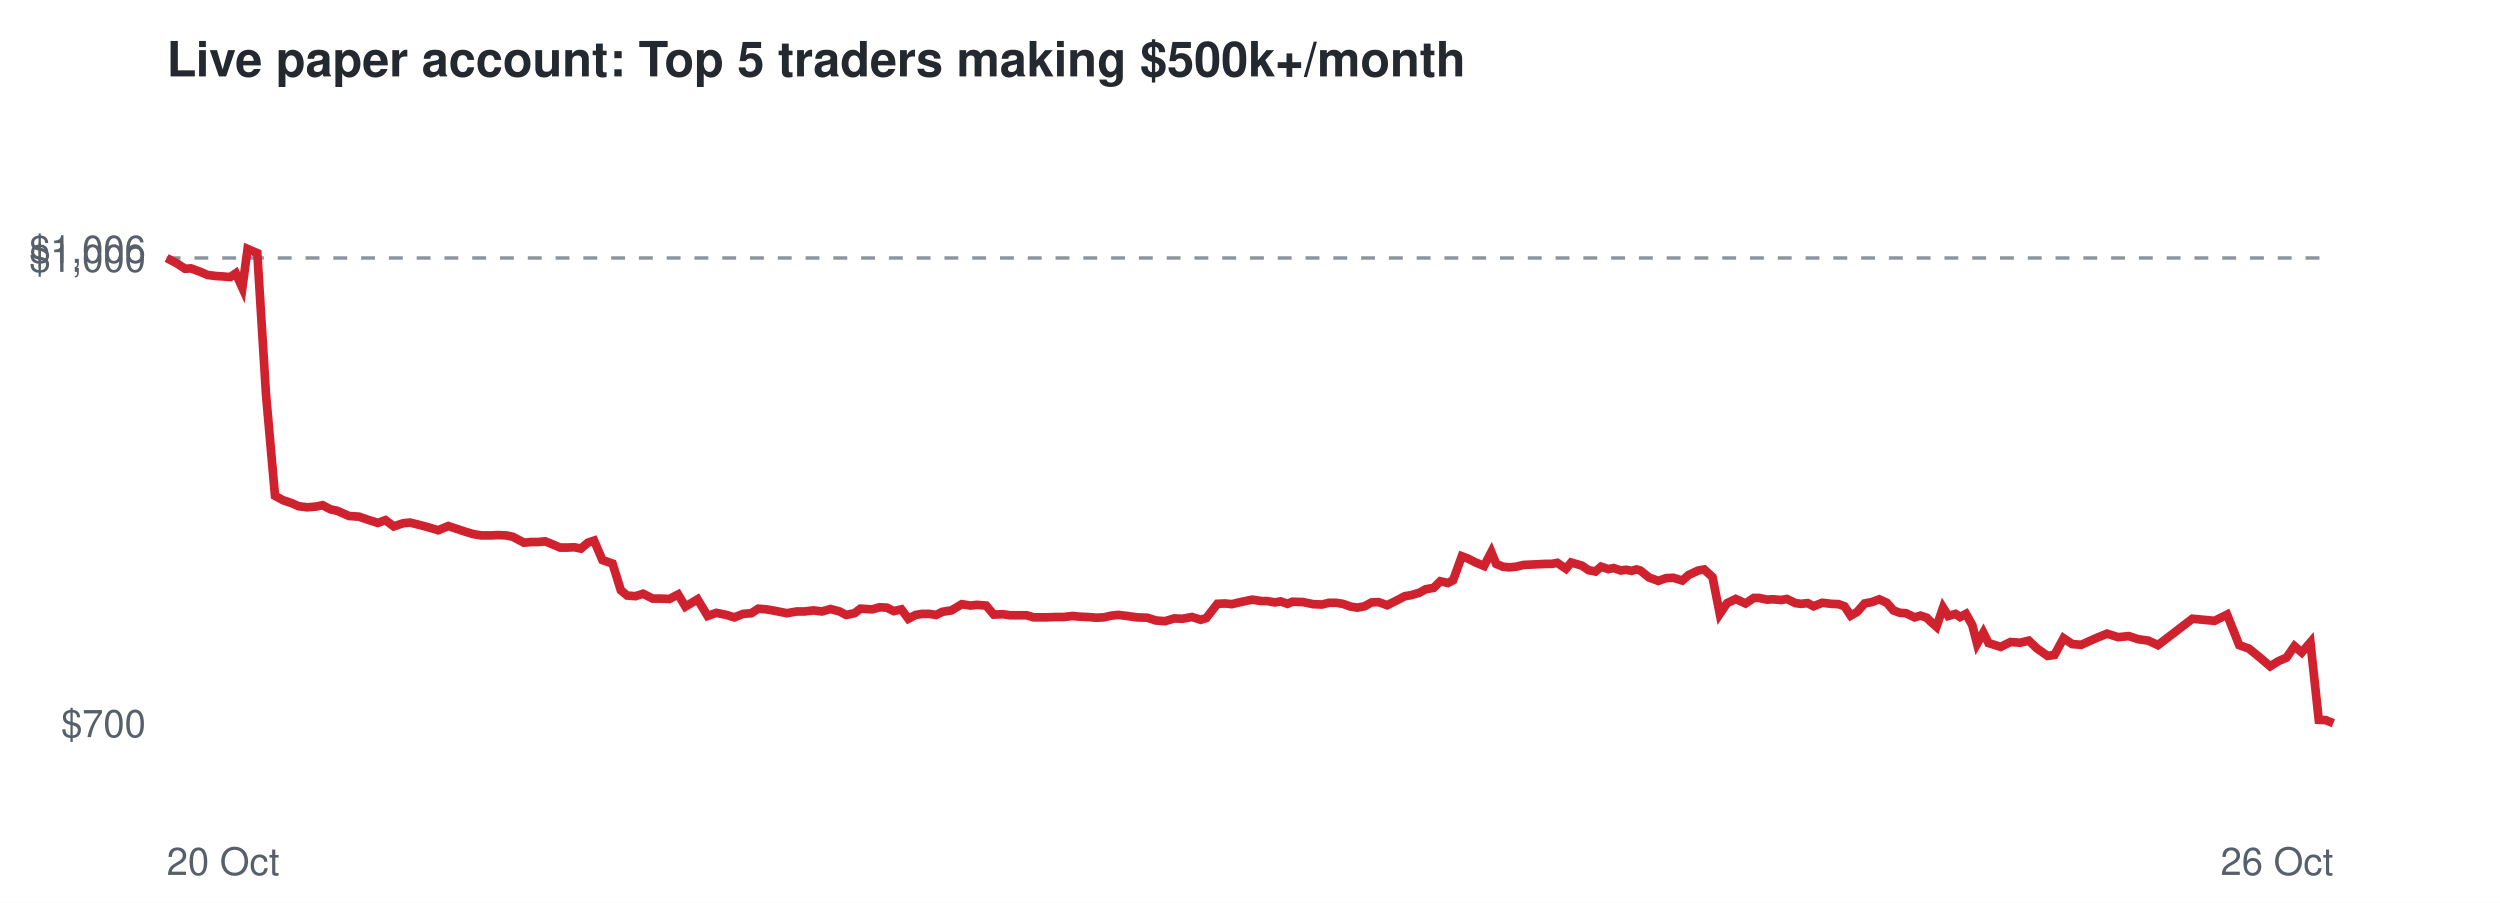
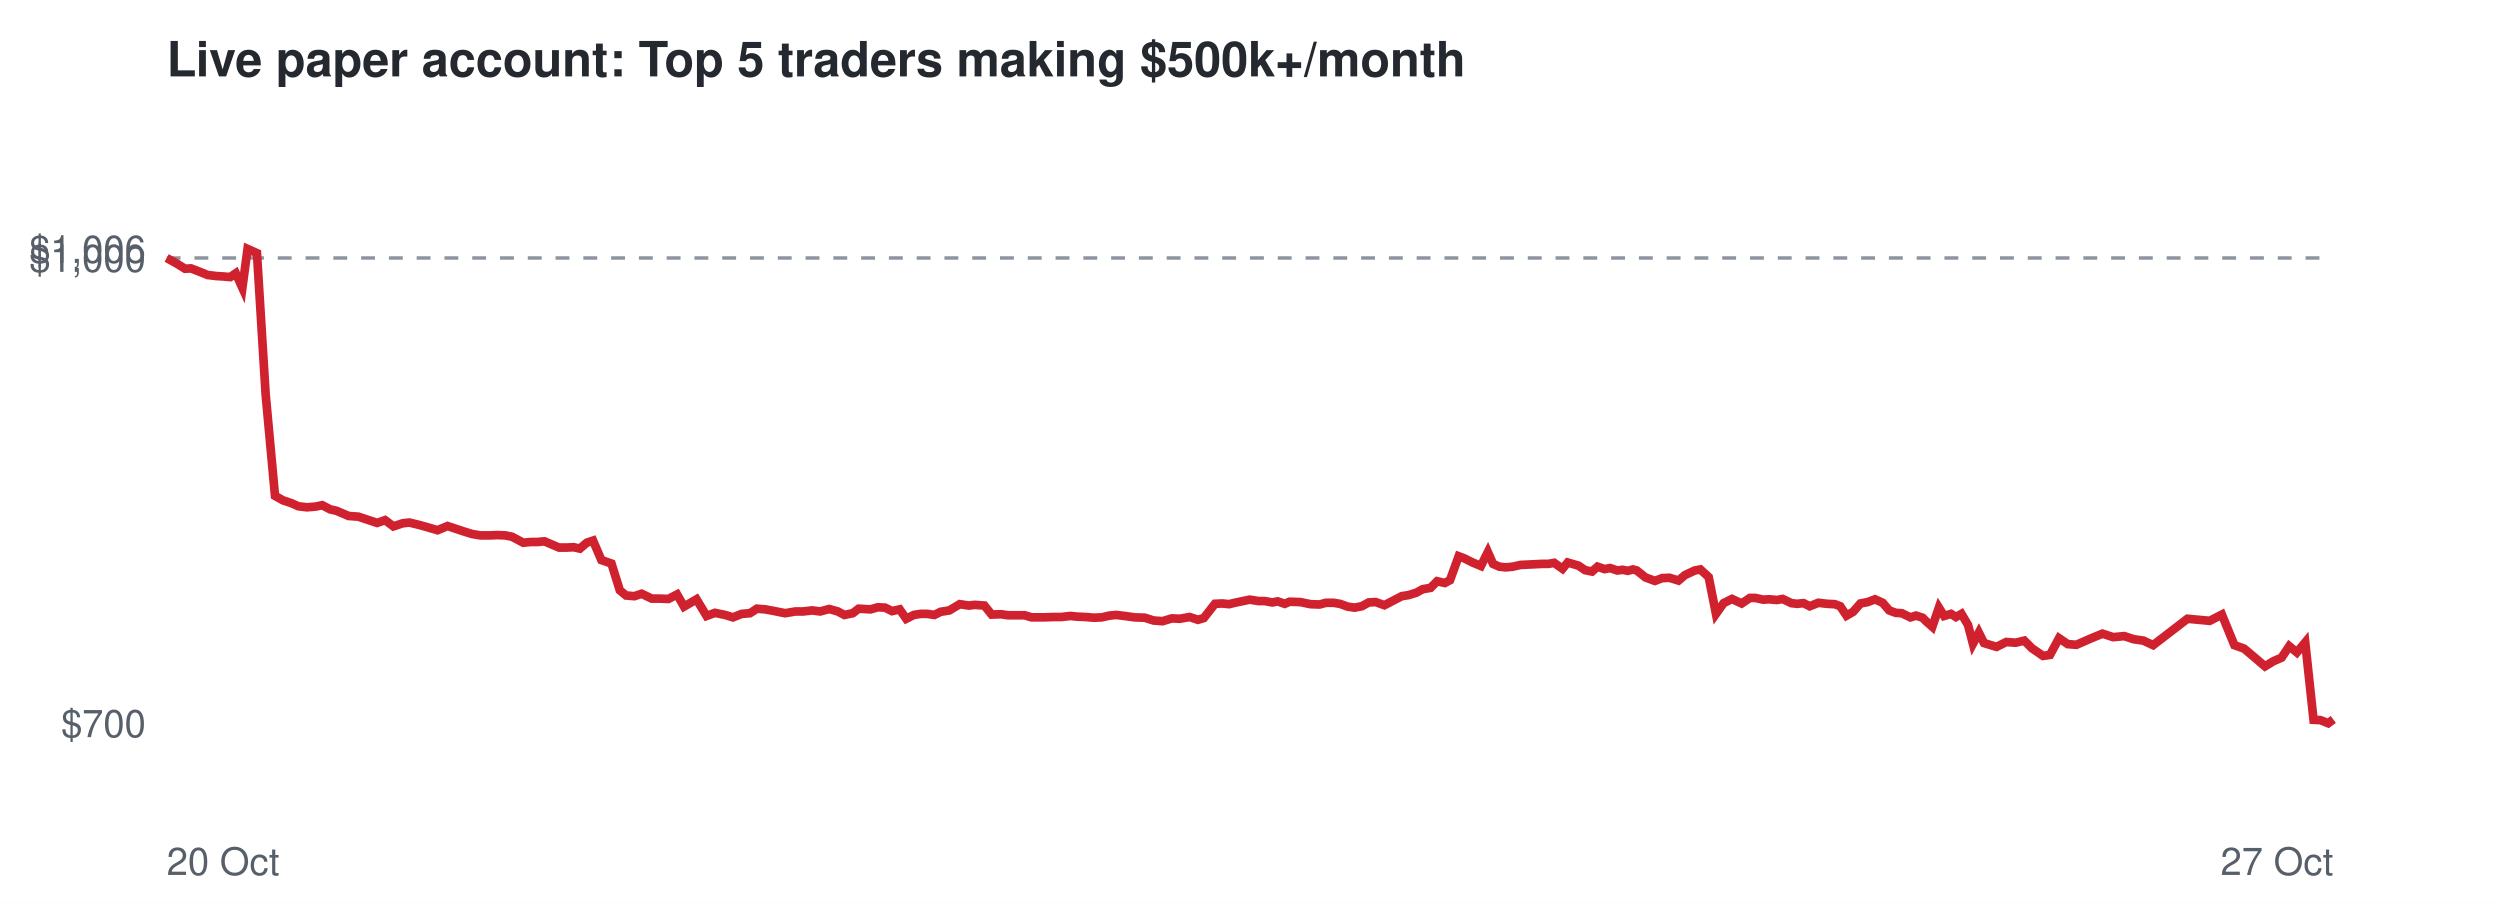
<svg xmlns="http://www.w3.org/2000/svg" viewBox="0 0 720 260" font-family="Helvetica,Arial,sans-serif">
  <rect width="720" height="260" fill="#ffffff" />
  <text x="48" y="22" font-size="14" font-weight="bold" fill="#24292f">Live paper account: Top 5 traders making $500k+/month</text>
  <line x1="48" x2="672" y1="74.3" y2="74.3" stroke="#8c959f" stroke-dasharray="4 4" />
  <text x="42" y="212.3" font-size="11" text-anchor="end" fill="#57606a">$700</text>
  <text x="42" y="78.3" font-size="11" text-anchor="end" fill="#57606a">$1,000</text>
  <text x="42" y="75.7" font-size="11" text-anchor="end" fill="#57606a">$1,006</text>
  <text x="48" y="252" font-size="11" fill="#57606a">20 Oct</text>
-   <text x="672" y="252" font-size="11" text-anchor="end" fill="#57606a">26 Oct</text>
-   <polyline points="48.0,74.3 51.0,75.9 53.3,77.4 55.0,77.3 57.7,78.3 59.8,79.2 62.3,79.5 64.0,79.6 66.3,79.8 67.9,78.7 69.8,82.9 71.3,71.7 74.1,72.9 76.6,113.5 79.2,142.8 81.6,144.1 84.0,144.9 86.0,145.8 88.5,146.1 91.0,145.9 92.9,145.5 95.2,146.7 97.1,147.1 100.5,148.6 103.4,148.8 105.7,149.6 108.8,150.6 111.0,149.8 113.4,151.6 116.1,150.7 118.1,150.5 120.5,151.1 122.8,151.7 126.2,152.7 129.1,151.5 131.2,152.2 133.6,153.0 136.2,153.8 138.6,154.2 141.3,154.2 143.4,154.1 145.8,154.2 147.7,154.6 150.9,156.3 153.0,156.1 155.0,156.1 157.0,155.9 159.2,156.8 161.3,157.7 163.4,157.7 165.4,157.6 167.3,158.0 169.3,156.3 171.1,155.7 173.5,161.3 176.4,162.3 178.8,170.0 180.6,171.5 183.0,171.7 185.2,171.0 188.0,172.4 190.4,172.4 192.8,172.5 195.3,171.2 197.4,174.7 200.9,172.6 203.8,177.4 206.3,176.5 209.2,177.1 211.5,177.8 214.0,176.8 216.4,176.6 218.4,175.3 220.8,175.5 223.1,175.9 226.6,176.6 229.5,176.1 231.7,176.1 234.3,175.8 236.7,176.1 239.2,175.4 241.8,176.1 243.7,177.1 246.1,176.6 247.8,175.3 251.2,175.5 253.3,174.9 255.4,175.0 257.4,176.0 259.6,175.5 261.6,178.2 263.7,177.1 265.6,176.8 267.6,176.8 269.6,177.1 271.4,176.2 274.0,175.8 277.0,174.0 279.5,174.4 281.3,174.2 284.0,174.4 286.2,177.0 288.9,176.9 290.9,177.2 293.1,177.2 295.7,177.2 297.7,177.8 301.1,177.8 303.9,177.7 306.3,177.7 308.9,177.4 310.9,177.6 313.3,177.7 315.7,177.9 317.9,177.8 320.1,177.3 322.1,177.1 324.6,177.4 327.5,177.8 330.4,177.9 332.9,178.7 335.5,178.9 338.2,178.1 340.5,178.2 343.3,177.7 345.8,178.5 347.4,178.0 350.6,173.9 352.8,173.8 354.8,174.0 356.4,173.6 358.7,173.1 360.7,172.7 363.2,173.1 364.9,173.1 367.2,173.5 368.8,173.2 370.8,173.9 372.2,173.3 375.3,173.4 378.2,174.0 380.8,174.1 382.7,173.6 384.8,173.6 386.7,173.9 389.0,174.7 390.9,175.0 393.0,174.6 395.0,173.5 397.0,173.4 399.5,174.3 402.3,172.9 404.6,171.7 406.4,171.4 408.8,170.7 410.6,169.7 412.9,169.3 414.8,167.4 417.0,167.9 418.5,167.1 421.0,160.2 422.6,160.8 425.0,162.0 427.4,163.0 429.5,159.0 430.9,162.4 432.8,163.2 434.6,163.4 436.7,163.2 438.8,162.7 440.9,162.6 443.0,162.5 445.0,162.4 446.9,162.4 448.5,162.1 451.0,163.8 452.5,162.0 454.2,162.5 455.6,162.9 457.5,164.2 459.5,164.6 461.1,163.2 463.2,163.9 464.7,163.6 466.8,164.3 468.3,164.1 469.9,164.4 471.3,164.0 472.4,164.3 474.9,166.3 477.6,167.3 479.8,166.5 481.9,166.4 484.5,167.2 486.3,165.6 489.1,164.3 490.8,164.0 493.2,166.2 495.3,176.8 497.4,173.7 499.9,172.5 502.7,173.8 505.1,172.2 506.6,172.2 508.9,172.7 510.6,172.6 513.0,172.8 514.6,172.5 517.1,173.7 518.7,173.9 520.6,173.7 522.3,174.6 524.8,173.6 527.4,173.9 529.5,174.0 531.2,174.6 533.0,177.3 534.9,176.2 537.0,173.8 539.1,173.4 541.2,172.6 543.4,173.6 545.3,175.8 547.2,176.5 548.9,176.6 551.4,177.8 553.1,177.3 554.9,177.9 556.0,179.0 557.7,180.5 559.6,175.0 561.1,177.4 563.2,176.8 564.5,177.7 566.2,176.8 568.0,180.0 569.4,185.4 571.2,182.2 572.7,185.2 576.2,186.3 579.0,184.9 581.8,185.1 584.3,184.5 586.6,186.7 589.7,188.9 591.7,188.6 594.3,183.8 596.8,185.5 599.4,185.7 603.4,183.9 606.8,182.5 610.0,183.5 613.1,183.2 615.8,184.1 618.7,184.5 621.5,185.8 631.4,178.2 637.8,178.8 641.4,177.0 644.9,185.8 647.7,186.8 651.0,189.5 653.8,191.9 656.2,190.4 658.5,189.4 660.8,186.1 662.9,187.9 665.4,185.0 667.8,207.3 669.8,207.4 672.0,208.3" fill="none" stroke="#cf222e" stroke-width="2.5" />
+   <text x="672" y="252" font-size="11" text-anchor="end" fill="#57606a">27 Oct</text>
+   <polyline points="48.0,74.3 50.9,75.9 53.3,77.4 55.0,77.3 57.6,78.3 59.8,79.2 62.3,79.5 64.0,79.6 66.3,79.8 67.9,78.7 69.8,82.9 71.3,71.7 74.0,72.9 76.5,113.5 79.2,142.8 81.5,144.1 83.9,144.9 85.9,145.8 88.4,146.1 90.9,145.9 92.8,145.5 95.1,146.7 96.9,147.1 100.4,148.6 103.2,148.8 105.6,149.6 108.6,150.6 110.9,149.8 113.3,151.6 116.0,150.7 117.9,150.5 120.4,151.1 122.6,151.7 126.0,152.7 128.9,151.5 131.0,152.2 133.4,153.0 136.0,153.8 138.4,154.2 141.0,154.2 143.2,154.1 145.6,154.2 147.5,154.6 150.7,156.3 152.8,156.1 154.7,156.1 156.8,155.9 158.9,156.8 161.0,157.7 163.1,157.7 165.2,157.6 167.0,158.0 169.0,156.3 170.8,155.7 173.2,161.3 176.1,162.3 178.5,170.0 180.3,171.5 182.7,171.7 184.8,171.0 187.7,172.4 190.0,172.4 192.5,172.5 195.0,171.2 197.0,174.7 200.6,172.6 203.5,177.4 205.9,176.5 208.8,177.1 211.1,177.8 213.6,176.8 216.0,176.6 218.0,175.3 220.4,175.5 222.6,175.9 226.1,176.6 229.1,176.1 231.3,176.1 233.9,175.8 236.2,176.1 238.8,175.4 241.3,176.1 243.2,177.1 245.6,176.6 247.3,175.3 250.7,175.5 252.8,174.9 254.9,175.0 256.9,176.0 259.1,175.5 261.0,178.2 263.2,177.1 265.1,176.8 267.1,176.8 269.1,177.1 270.9,176.2 273.4,175.8 276.4,174.0 279.0,174.4 280.7,174.2 283.5,174.4 285.6,177.0 288.3,176.9 290.3,177.2 292.5,177.2 295.1,177.2 297.1,177.8 300.5,177.8 303.3,177.7 305.6,177.7 308.3,177.4 310.3,177.6 312.7,177.7 315.0,177.9 317.3,177.8 319.5,177.3 321.4,177.1 323.9,177.4 326.8,177.8 329.7,177.9 332.2,178.7 334.8,178.9 337.5,178.1 339.8,178.2 342.6,177.7 345.0,178.5 346.7,178.0 349.9,173.9 352.0,173.8 354.0,174.0 355.6,173.6 358.0,173.1 359.9,172.7 362.4,173.1 364.2,173.1 366.4,173.5 368.0,173.2 370.0,173.9 371.4,173.3 374.5,173.4 377.4,174.0 380.0,174.1 381.9,173.6 384.0,173.6 385.9,173.9 388.1,174.7 390.1,175.0 392.2,174.6 394.2,173.5 396.2,173.4 398.7,174.3 401.4,172.9 403.7,171.7 405.6,171.4 407.9,170.7 409.7,169.7 412.0,169.3 413.9,167.4 416.1,167.9 417.6,167.1 420.1,160.2 421.7,160.8 424.1,162.0 426.5,163.0 428.5,159.0 430.0,162.4 431.8,163.2 433.7,163.4 435.7,163.2 437.9,162.7 440.0,162.6 442.1,162.5 444.0,162.4 445.9,162.4 447.6,162.1 450.0,163.8 451.5,162.0 453.2,162.5 454.6,162.9 456.5,164.2 458.5,164.6 460.1,163.2 462.1,163.9 463.7,163.6 465.8,164.3 467.3,164.1 468.8,164.4 470.3,164.0 471.4,164.3 473.9,166.3 476.6,167.3 478.7,166.5 480.8,166.4 483.4,167.2 485.3,165.6 488.1,164.3 489.7,164.0 492.1,166.2 494.2,176.8 496.4,173.7 498.8,172.5 501.6,173.8 504.0,172.2 505.5,172.2 507.8,172.7 509.5,172.6 511.8,172.8 513.4,172.5 515.9,173.7 517.6,173.9 519.4,173.7 521.2,174.6 523.7,173.6 526.2,173.9 528.4,174.0 530.0,174.6 531.8,177.3 533.7,176.2 535.8,173.8 537.9,173.4 540.0,172.6 542.2,173.6 544.1,175.8 546.0,176.5 547.7,176.6 550.2,177.8 551.8,177.3 553.7,177.9 554.8,179.0 556.5,180.5 558.4,175.0 559.9,177.4 561.9,176.8 563.3,177.7 564.9,176.8 566.8,180.0 568.2,185.4 569.9,182.2 571.4,185.2 575.0,186.3 577.8,184.9 580.5,185.1 583.0,184.5 585.2,186.7 588.4,188.9 590.4,188.6 593.0,183.8 595.5,185.5 598.0,185.7 602.1,183.9 605.5,182.5 608.6,183.5 611.8,183.2 614.5,184.1 617.3,184.5 620.1,185.8 630.0,178.2 636.4,178.8 639.9,177.0 643.5,185.8 646.3,186.8 649.5,189.5 652.3,191.9 654.8,190.4 657.1,189.4 659.3,186.1 661.5,187.9 663.9,185.0 666.3,207.3 668.3,207.4 670.5,208.3 672.0,207.2" fill="none" stroke="#cf222e" stroke-width="2.5" />
</svg>
